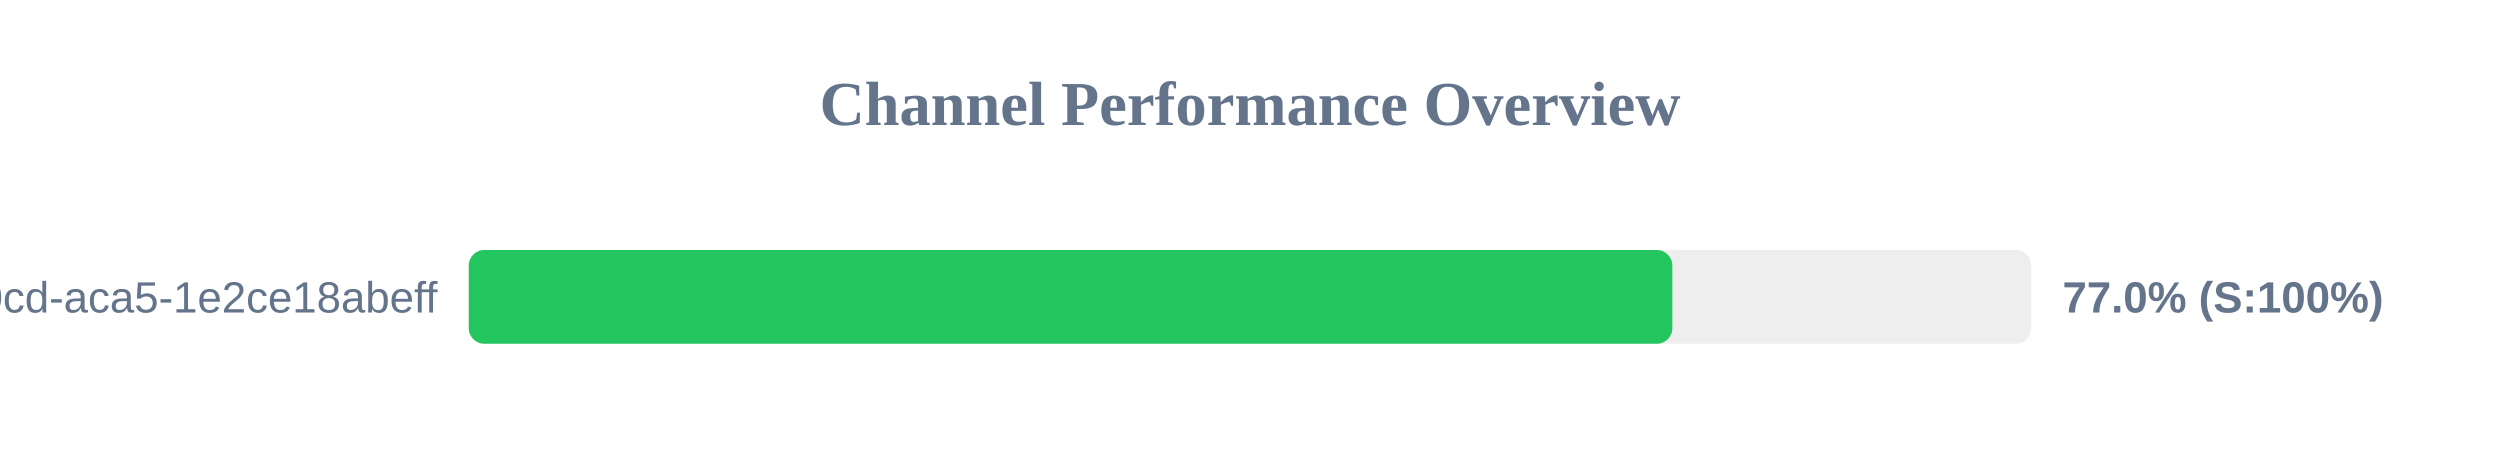
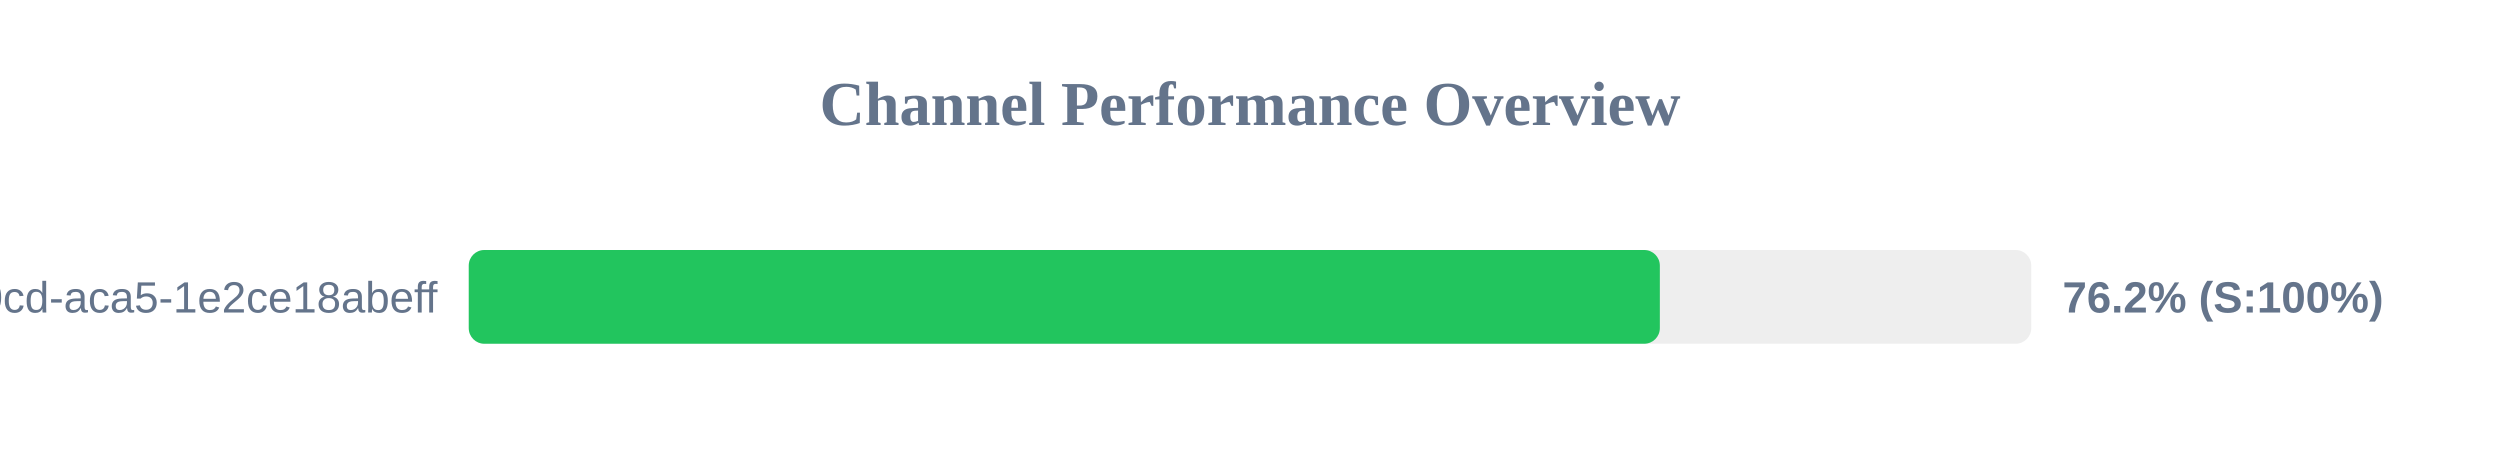
<svg xmlns="http://www.w3.org/2000/svg" width="800" height="150" version="1.1">
  <style>
        .row { font: 14px Arial; fill: #64748b; }
        .score { font: bold 14px Arial; fill: #64748b; }
    </style>
  <text x="400" y="40" text-anchor="middle" font-size="20px" font-weight="bold" fill="#64748b">Channel Performance Overview</text>
  <rect x="150" y="80" width="500" height="30" fill="#eee" rx="5" />
-   <rect x="150" y="80" width="385.15" height="30" fill="#22c55e" rx="5" />
+   <rect x="150" y="80" width="381.15" height="30" fill="#22c55e" rx="5" />
  <text x="140" y="100" text-anchor="end" class="row">?uuid=ebbeef45-0fd8-40cd-aca5-1e2ce18abeff</text>
-   <text x="660" y="100" text-anchor="start" class="score">77.0% (S:100%)</text>
+   <text x="660" y="100" text-anchor="start" class="score">76.2% (S:100%)</text>
</svg>
